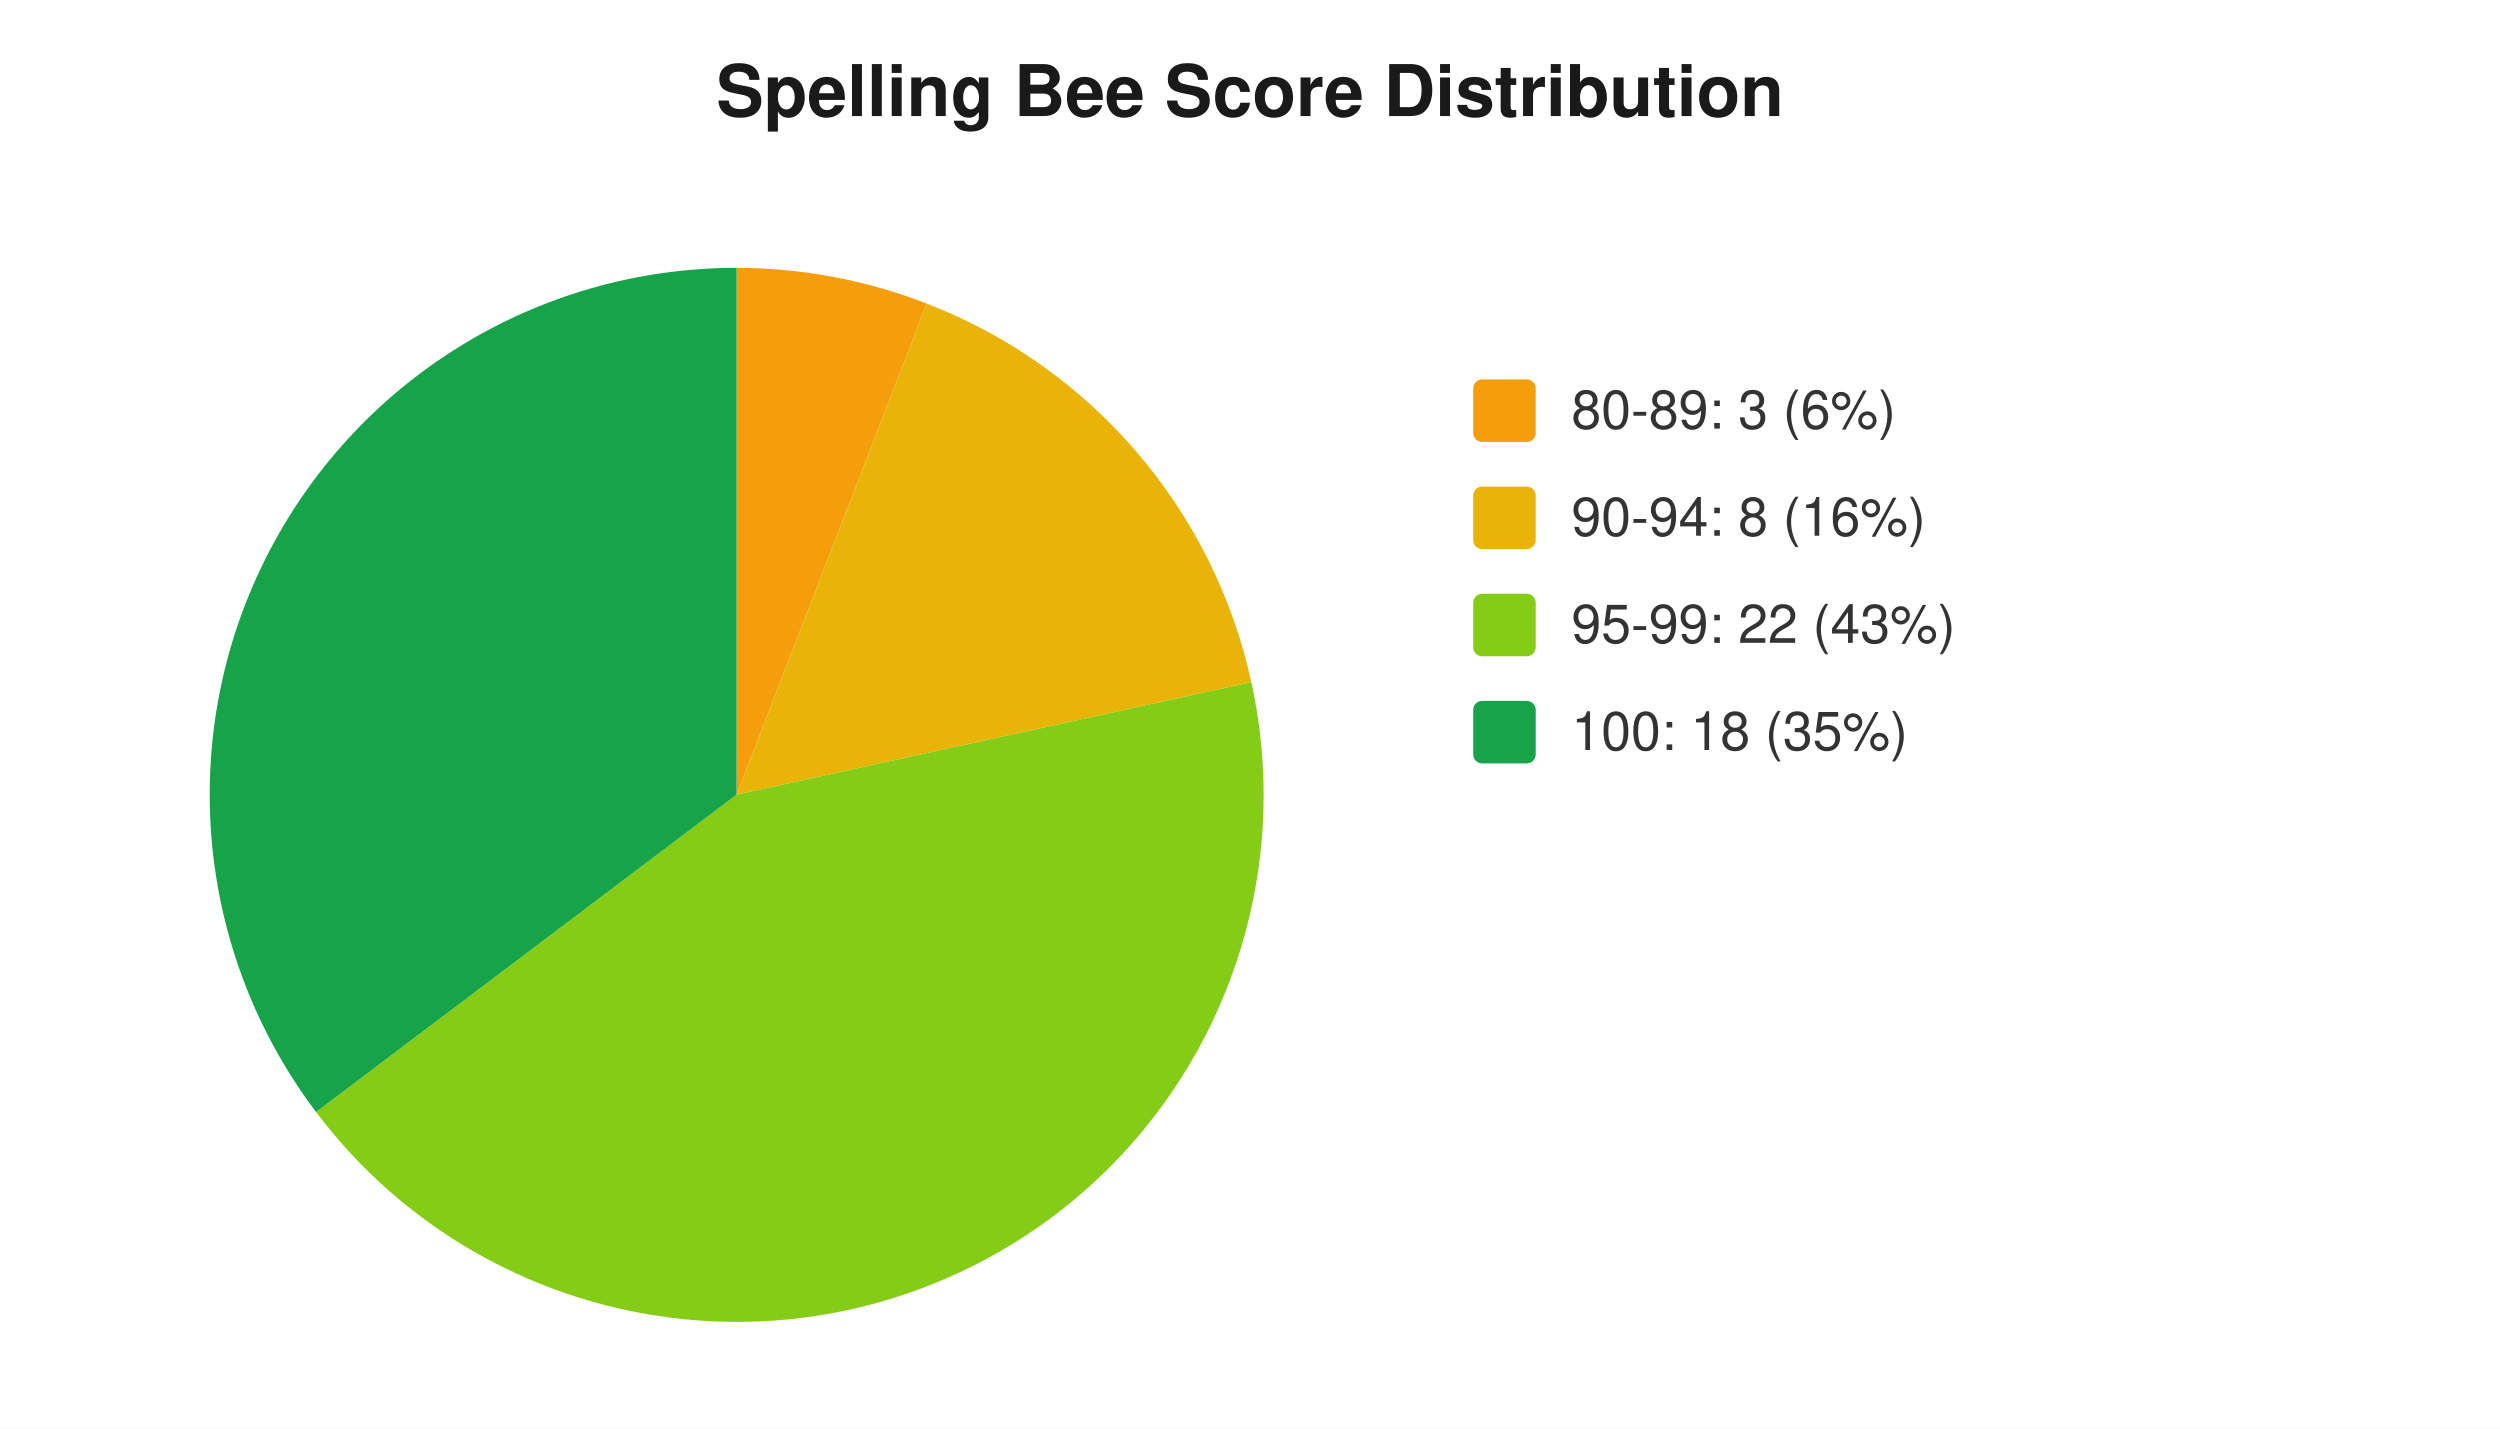
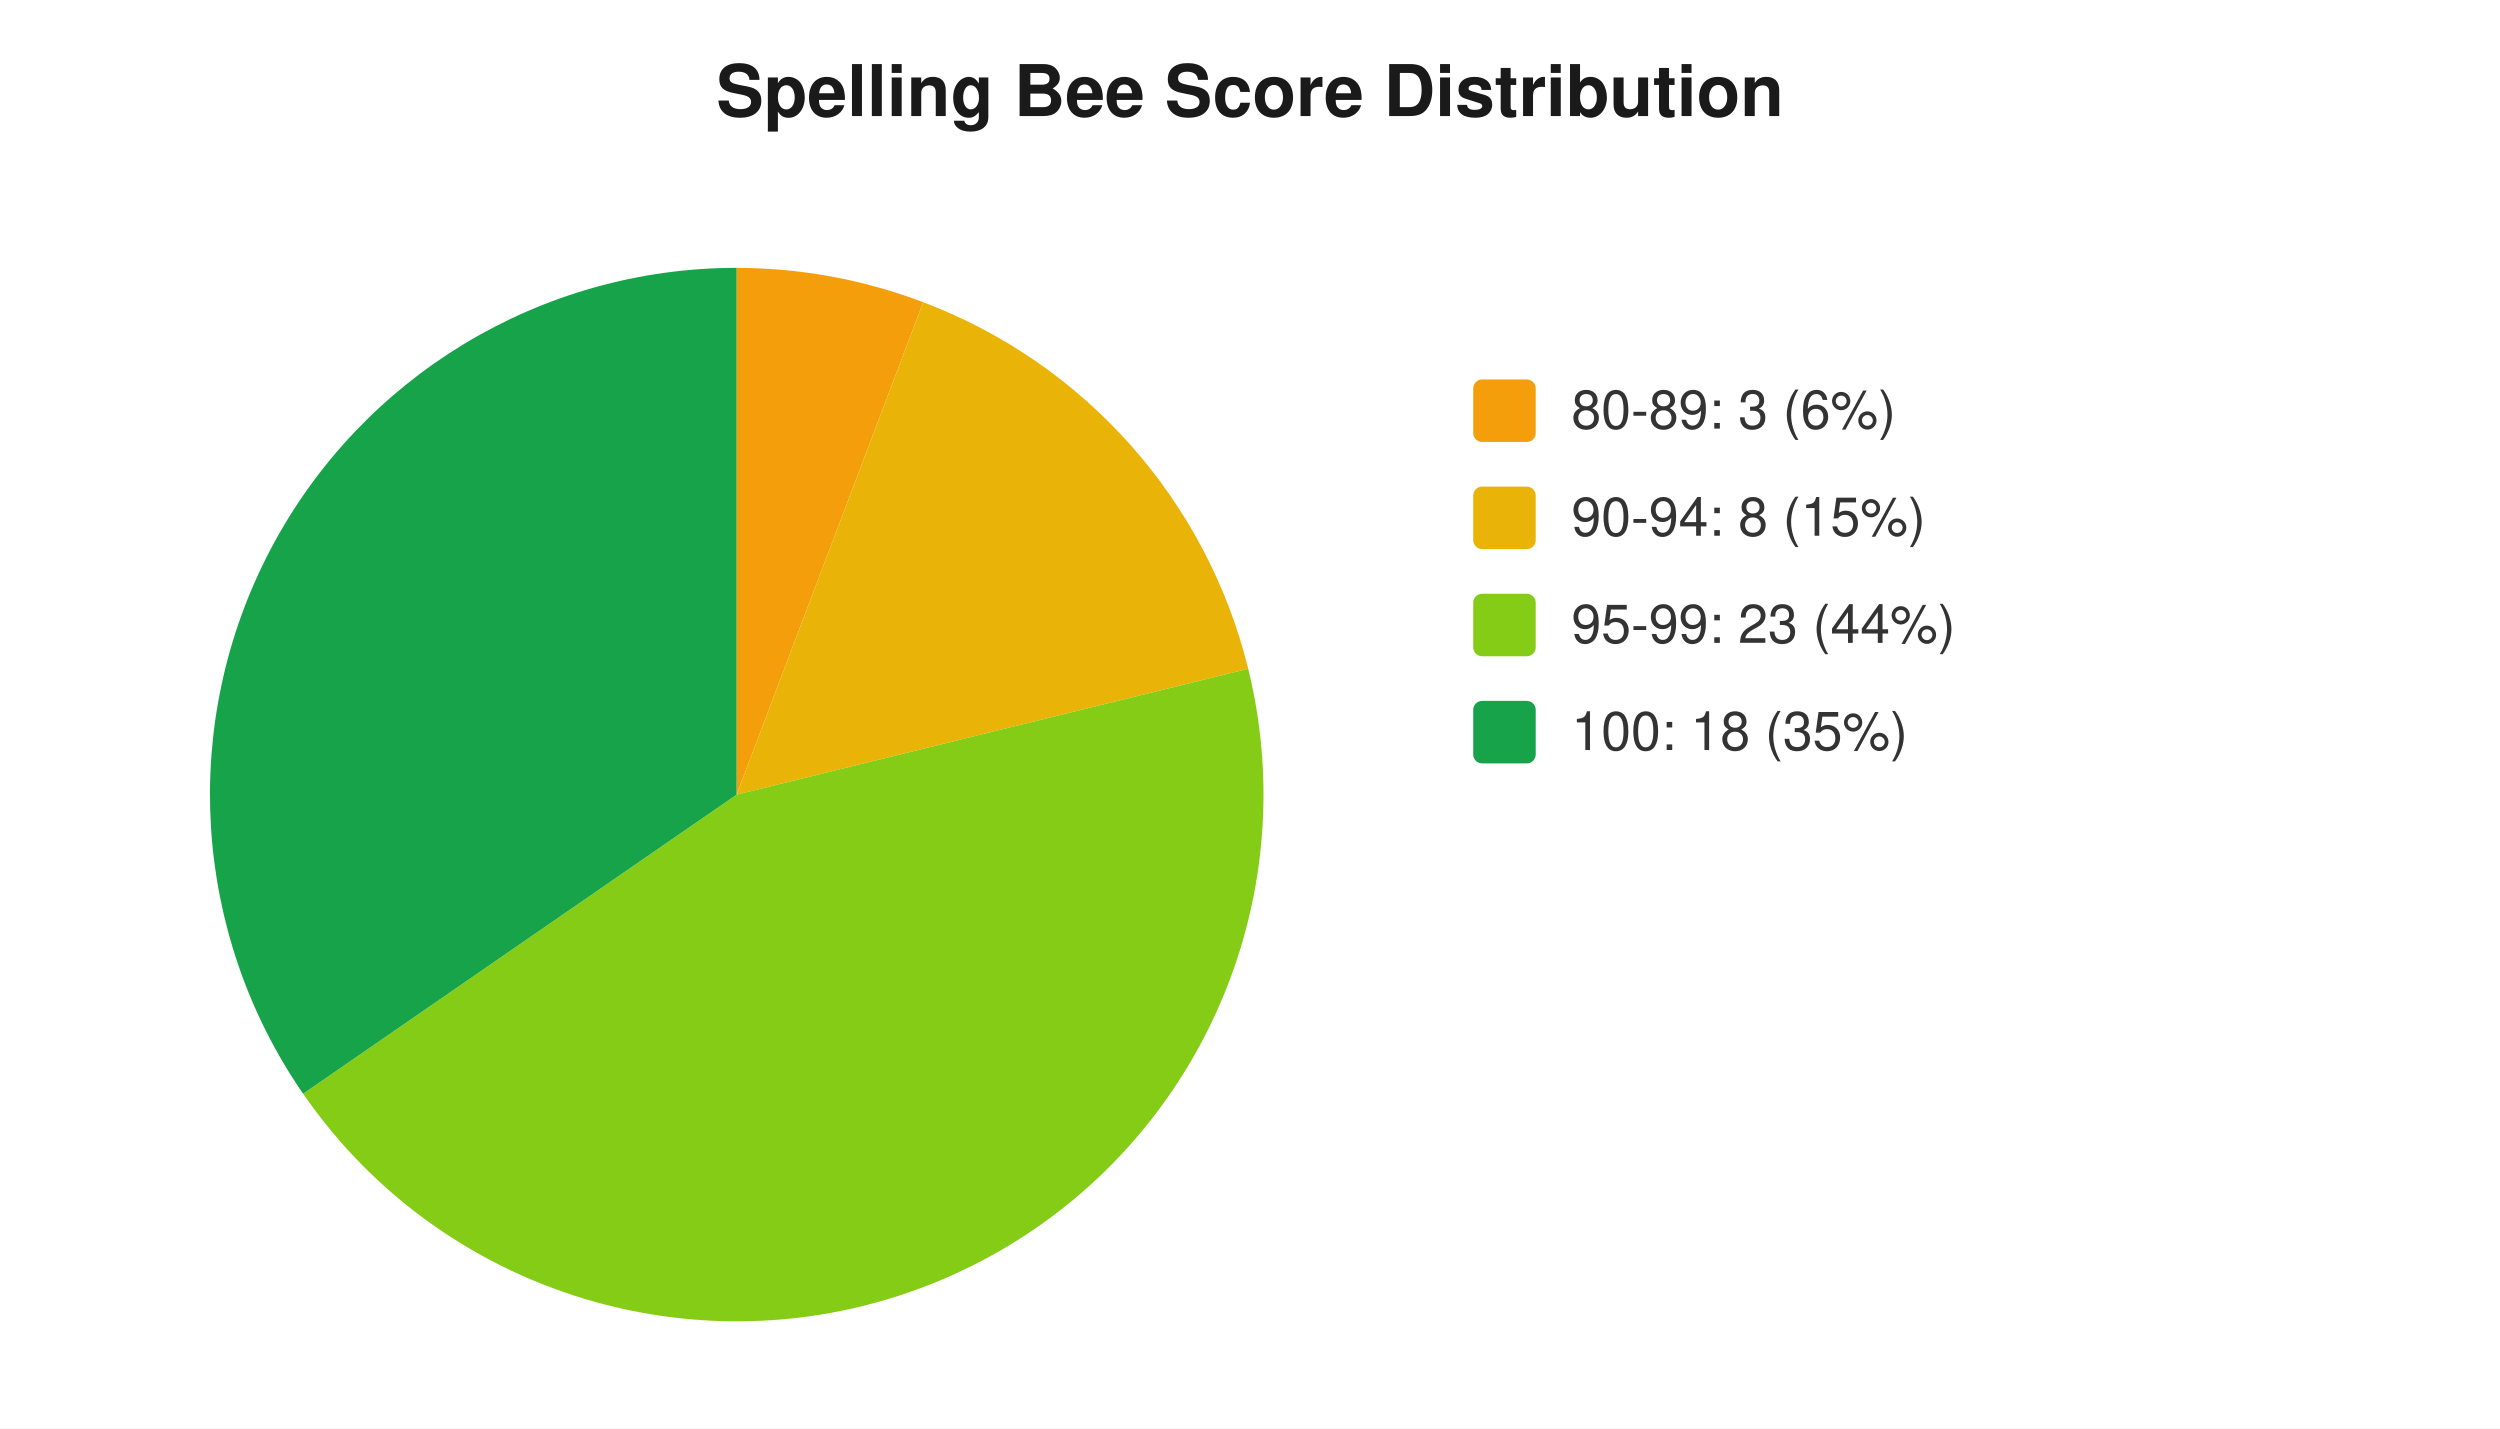
<svg xmlns="http://www.w3.org/2000/svg" width="560" height="320" viewBox="0 0 560 320" font-family="-apple-system,Segoe UI,Helvetica,Arial,sans-serif" font-size="12">
  <rect width="560" height="320" fill="#ffffff" />
  <text x="280" y="26" text-anchor="middle" font-size="16" font-weight="600" fill="#1a1a1a">Spelling Bee Score Distribution</text>
-   <path d="M 165 178 L 165.0 60.0 A 118 118 0 0 1 207.6 68.0 Z" fill="#f59e0b" />
-   <path d="M 165 178 L 207.6 68.0 A 118 118 0 0 1 280.3 152.8 Z" fill="#eab308" />
-   <path d="M 165 178 L 280.3 152.8 A 118 118 0 0 1 70.8 249.1 Z" fill="#84cc16" />
-   <path d="M 165 178 L 70.8 249.1 A 118 118 0 0 1 165.0 60.0 Z" fill="#16a34a" />
+   <path d="M 165 178 L 165.0 60.0 A 118 118 0 0 1 206.8 67.7 Z" fill="#f59e0b" />
+   <path d="M 165 178 L 206.8 67.7 A 118 118 0 0 1 279.6 149.8 Z" fill="#eab308" />
+   <path d="M 165 178 L 279.6 149.8 A 118 118 0 0 1 67.9 245.0 Z" fill="#84cc16" />
+   <path d="M 165 178 L 67.9 245.0 A 118 118 0 0 1 165.0 60.0 Z" fill="#16a34a" />
  <rect x="330" y="85" width="14" height="14" rx="2" fill="#f59e0b" />
  <text x="352" y="96" fill="#333">80-89: 3 (6%)</text>
  <rect x="330" y="109" width="14" height="14" rx="2" fill="#eab308" />
-   <text x="352" y="120" fill="#333">90-94: 8 (16%)</text>
+   <text x="352" y="120" fill="#333">90-94: 8 (15%)</text>
  <rect x="330" y="133" width="14" height="14" rx="2" fill="#84cc16" />
-   <text x="352" y="144" fill="#333">95-99: 22 (43%)</text>
+   <text x="352" y="144" fill="#333">95-99: 23 (44%)</text>
  <rect x="330" y="157" width="14" height="14" rx="2" fill="#16a34a" />
  <text x="352" y="168" fill="#333">100: 18 (35%)</text>
</svg>
